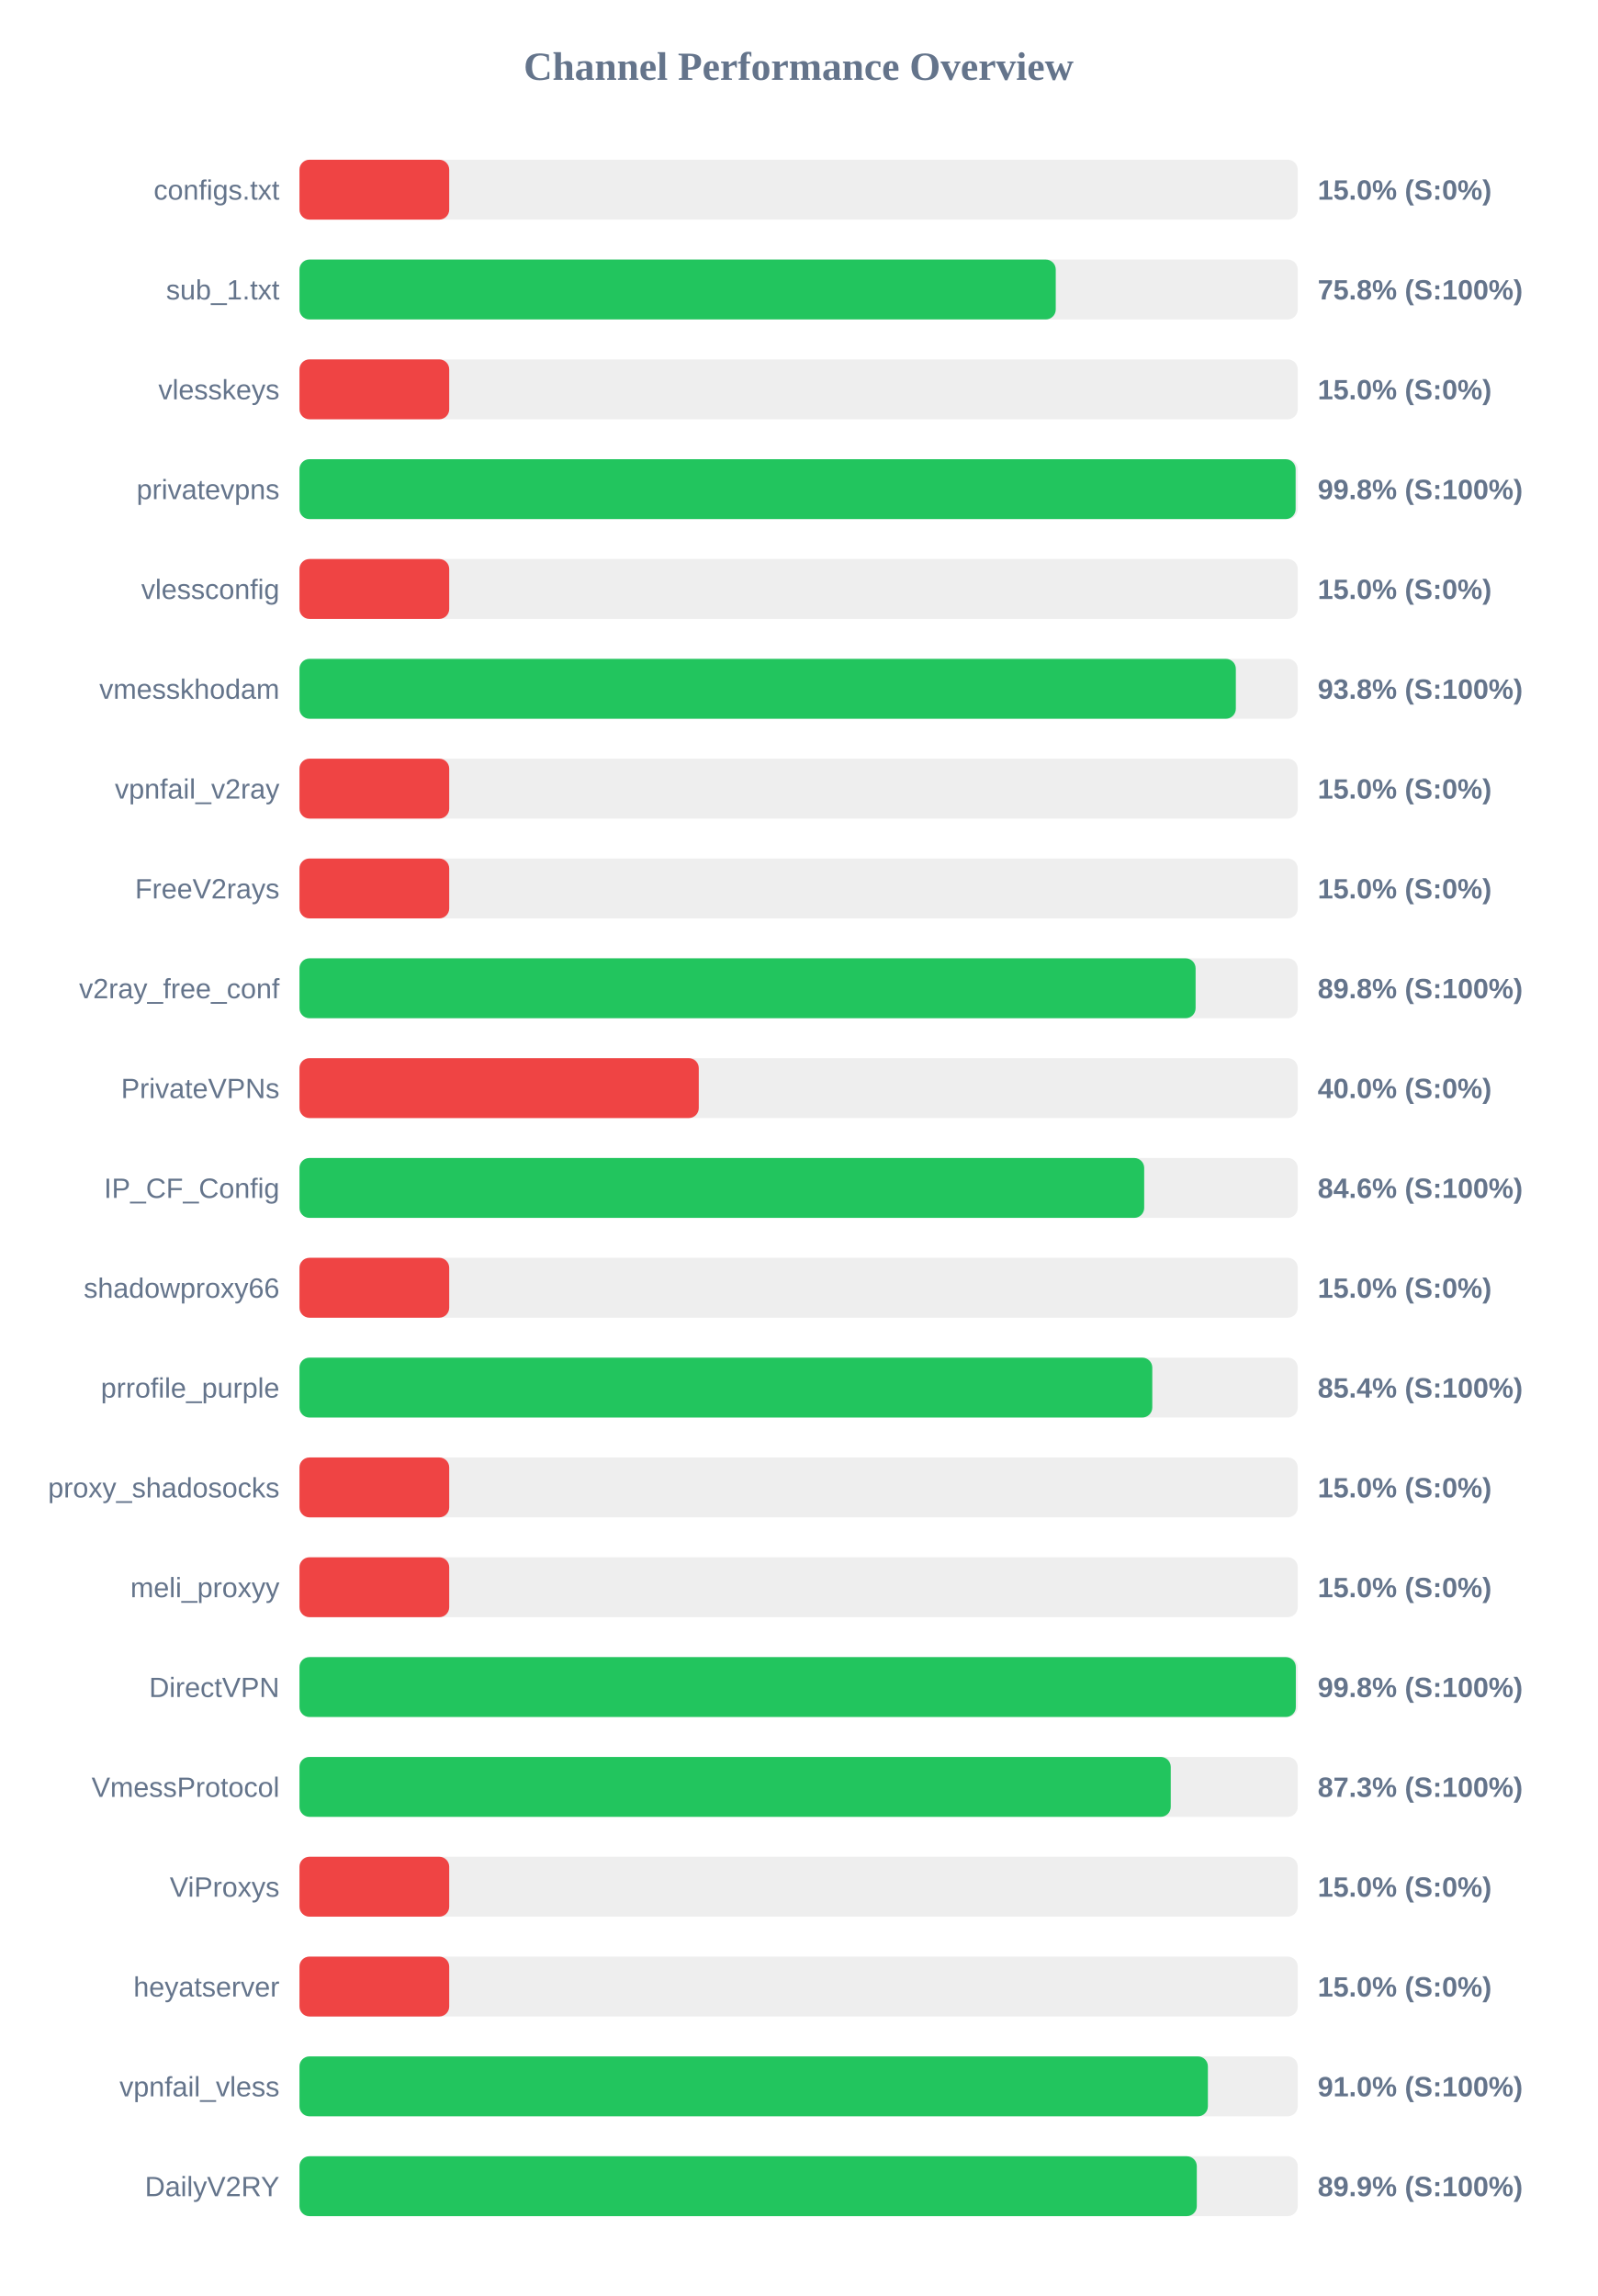
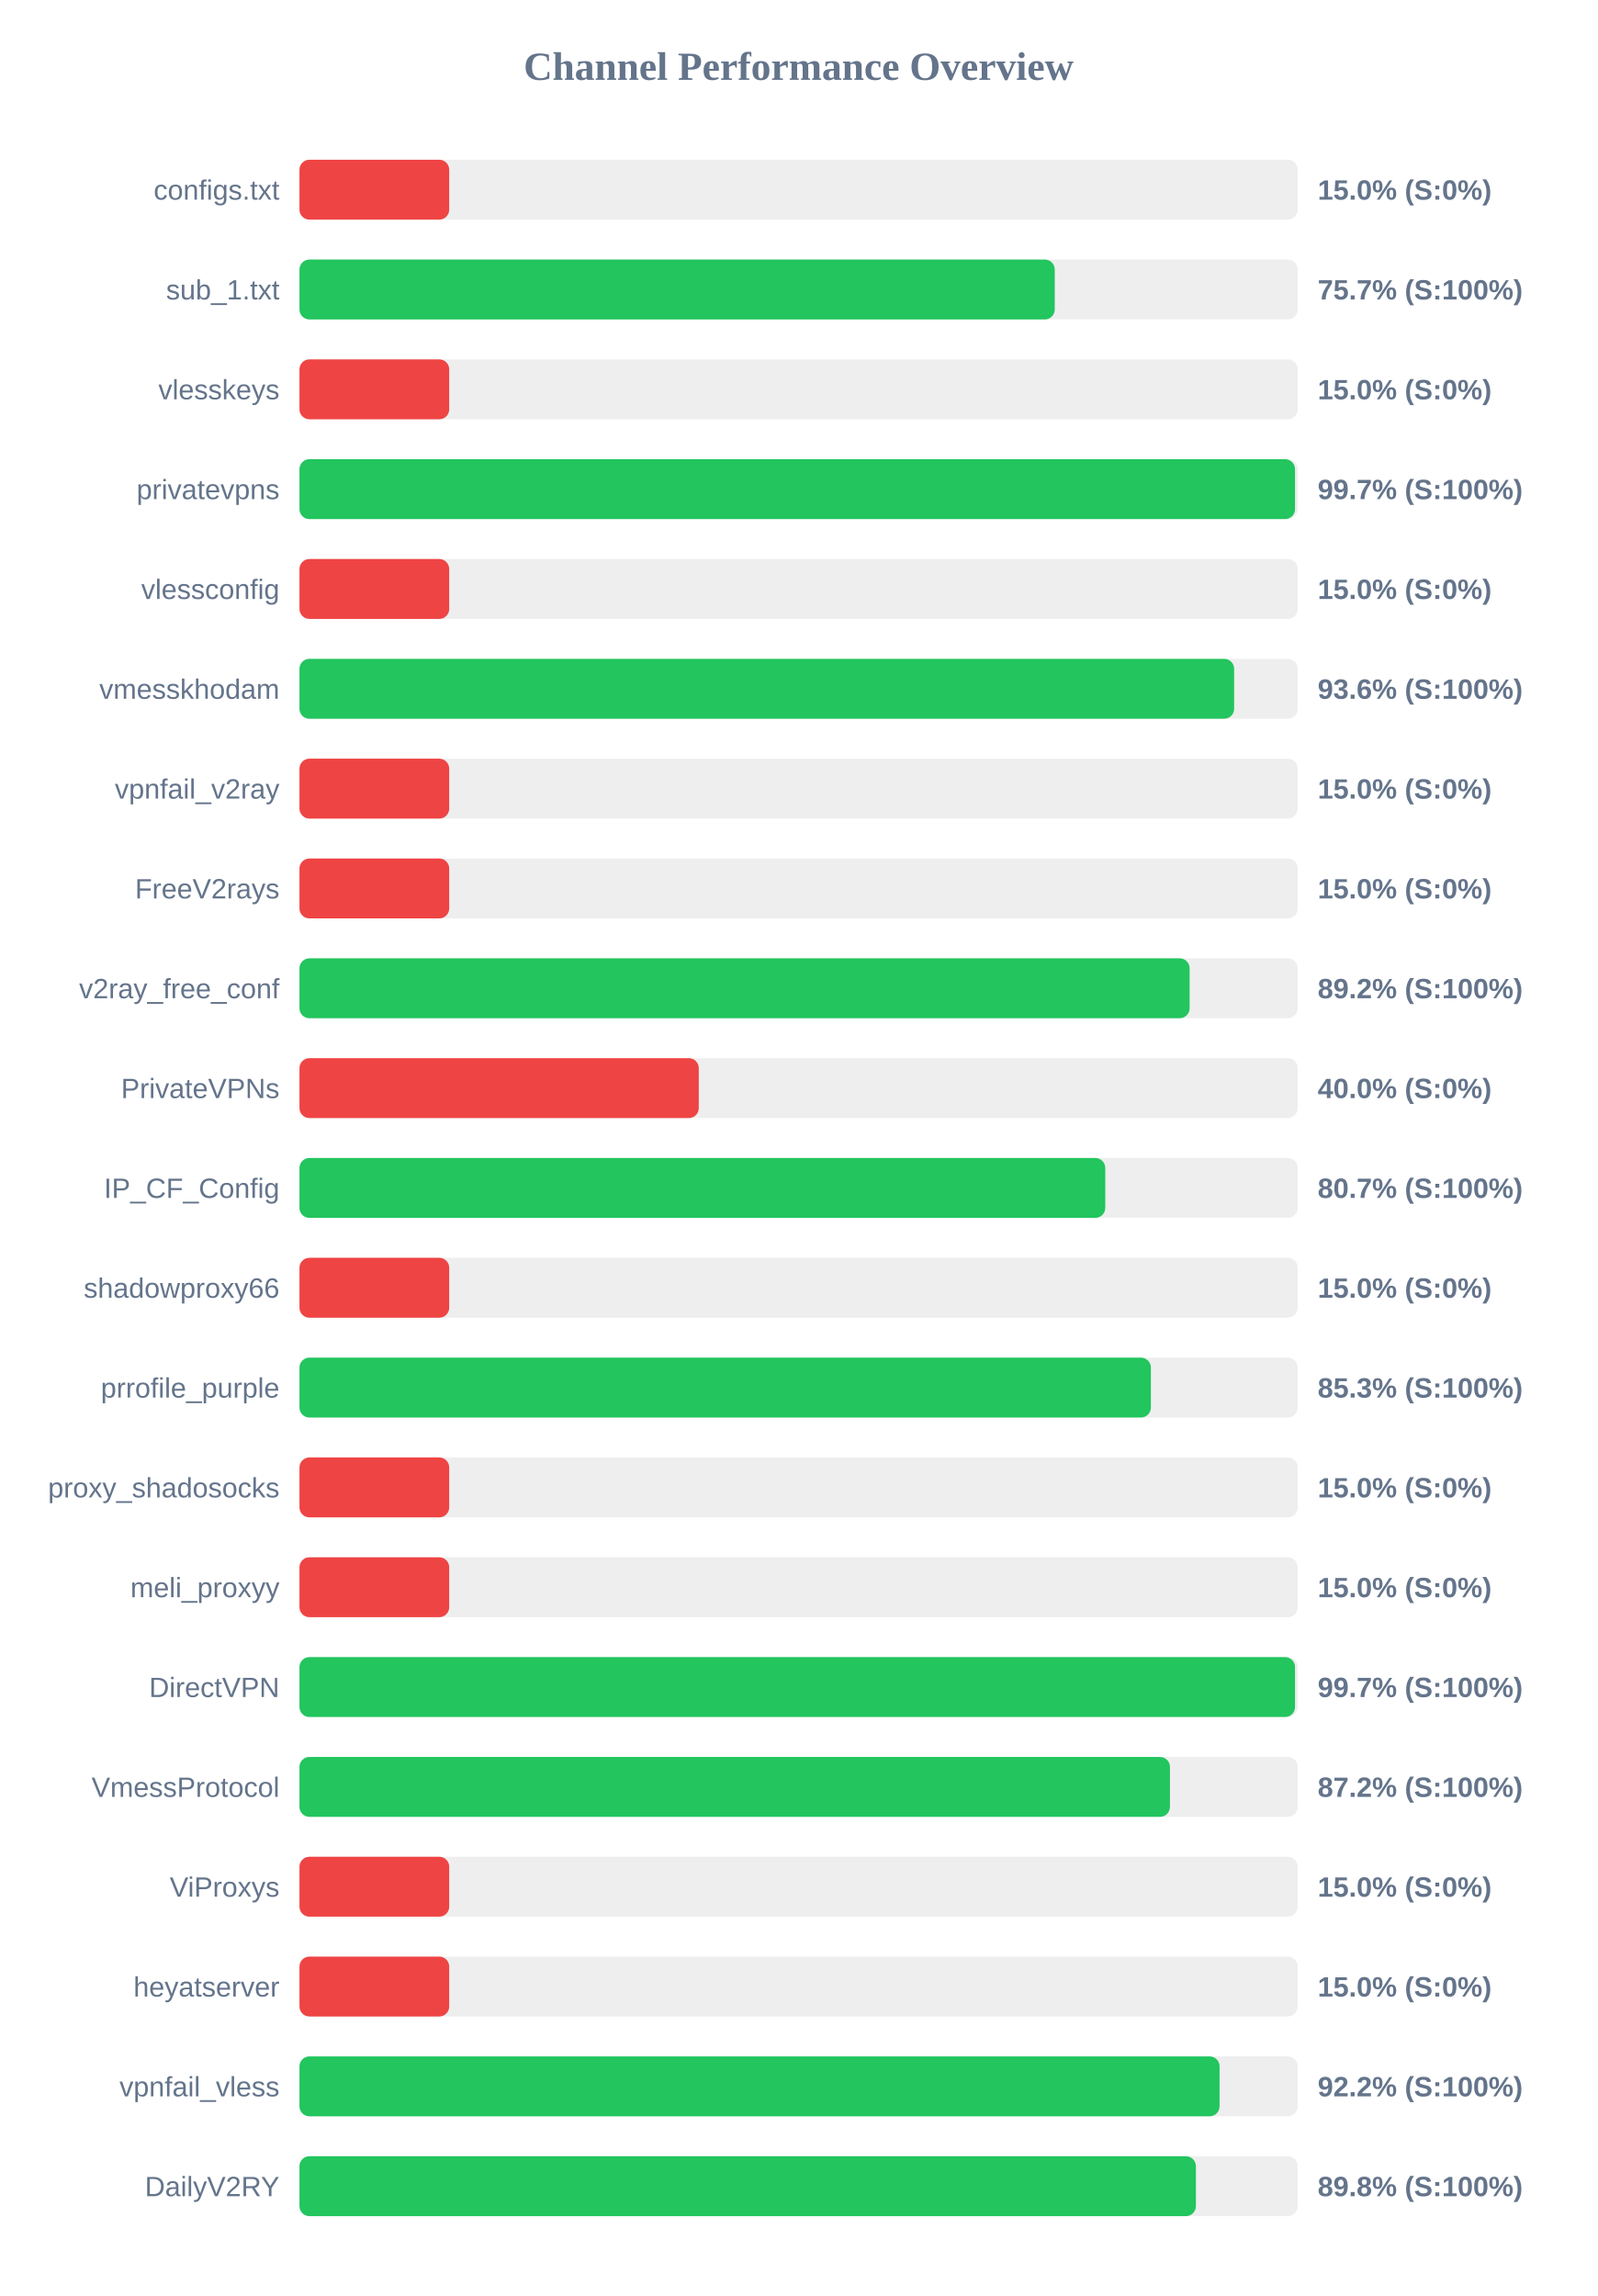
<svg xmlns="http://www.w3.org/2000/svg" width="800" height="1150" version="1.1">
  <style>
        .row { font: 14px Arial; fill: #64748b; }
        .score { font: bold 14px Arial; fill: #64748b; }
    </style>
  <text x="400" y="40" text-anchor="middle" font-size="20px" font-weight="bold" fill="#64748b">Channel Performance Overview</text>
  <rect x="150" y="80" width="500" height="30" fill="#eee" rx="5" />
  <rect x="150" y="80" width="75.0" height="30" fill="#ef4444" rx="5" />
  <text x="140" y="100" text-anchor="end" class="row">configs.txt</text>
  <text x="660" y="100" text-anchor="start" class="score">15.0% (S:0%)</text>
  <rect x="150" y="130" width="500" height="30" fill="#eee" rx="5" />
-   <rect x="150" y="130" width="378.8" height="30" fill="#22c55e" rx="5" />
+   <rect x="150" y="130" width="378.3" height="30" fill="#22c55e" rx="5" />
  <text x="140" y="150" text-anchor="end" class="row">sub_1.txt</text>
-   <text x="660" y="150" text-anchor="start" class="score">75.8% (S:100%)</text>
+   <text x="660" y="150" text-anchor="start" class="score">75.7% (S:100%)</text>
  <rect x="150" y="180" width="500" height="30" fill="#eee" rx="5" />
  <rect x="150" y="180" width="75.0" height="30" fill="#ef4444" rx="5" />
  <text x="140" y="200" text-anchor="end" class="row">vlesskeys</text>
  <text x="660" y="200" text-anchor="start" class="score">15.0% (S:0%)</text>
  <rect x="150" y="230" width="500" height="30" fill="#eee" rx="5" />
-   <rect x="150" y="230" width="498.95" height="30" fill="#22c55e" rx="5" />
+   <rect x="150" y="230" width="498.65" height="30" fill="#22c55e" rx="5" />
  <text x="140" y="250" text-anchor="end" class="row">privatevpns</text>
-   <text x="660" y="250" text-anchor="start" class="score">99.8% (S:100%)</text>
+   <text x="660" y="250" text-anchor="start" class="score">99.7% (S:100%)</text>
  <rect x="150" y="280" width="500" height="30" fill="#eee" rx="5" />
  <rect x="150" y="280" width="75.0" height="30" fill="#ef4444" rx="5" />
  <text x="140" y="300" text-anchor="end" class="row">vlessconfig</text>
  <text x="660" y="300" text-anchor="start" class="score">15.0% (S:0%)</text>
  <rect x="150" y="330" width="500" height="30" fill="#eee" rx="5" />
-   <rect x="150" y="330" width="469.0" height="30" fill="#22c55e" rx="5" />
+   <rect x="150" y="330" width="468.15" height="30" fill="#22c55e" rx="5" />
  <text x="140" y="350" text-anchor="end" class="row">vmesskhodam</text>
-   <text x="660" y="350" text-anchor="start" class="score">93.8% (S:100%)</text>
+   <text x="660" y="350" text-anchor="start" class="score">93.6% (S:100%)</text>
  <rect x="150" y="380" width="500" height="30" fill="#eee" rx="5" />
  <rect x="150" y="380" width="75.0" height="30" fill="#ef4444" rx="5" />
  <text x="140" y="400" text-anchor="end" class="row">vpnfail_v2ray</text>
  <text x="660" y="400" text-anchor="start" class="score">15.0% (S:0%)</text>
  <rect x="150" y="430" width="500" height="30" fill="#eee" rx="5" />
  <rect x="150" y="430" width="75.0" height="30" fill="#ef4444" rx="5" />
  <text x="140" y="450" text-anchor="end" class="row">FreeV2rays</text>
  <text x="660" y="450" text-anchor="start" class="score">15.0% (S:0%)</text>
  <rect x="150" y="480" width="500" height="30" fill="#eee" rx="5" />
-   <rect x="150" y="480" width="448.85" height="30" fill="#22c55e" rx="5" />
+   <rect x="150" y="480" width="445.85" height="30" fill="#22c55e" rx="5" />
  <text x="140" y="500" text-anchor="end" class="row">v2ray_free_conf</text>
-   <text x="660" y="500" text-anchor="start" class="score">89.8% (S:100%)</text>
+   <text x="660" y="500" text-anchor="start" class="score">89.2% (S:100%)</text>
  <rect x="150" y="530" width="500" height="30" fill="#eee" rx="5" />
  <rect x="150" y="530" width="200.0" height="30" fill="#ef4444" rx="5" />
  <text x="140" y="550" text-anchor="end" class="row">PrivateVPNs</text>
  <text x="660" y="550" text-anchor="start" class="score">40.0% (S:0%)</text>
  <rect x="150" y="580" width="500" height="30" fill="#eee" rx="5" />
-   <rect x="150" y="580" width="423.1" height="30" fill="#22c55e" rx="5" />
+   <rect x="150" y="580" width="403.6" height="30" fill="#22c55e" rx="5" />
  <text x="140" y="600" text-anchor="end" class="row">IP_CF_Config</text>
-   <text x="660" y="600" text-anchor="start" class="score">84.6% (S:100%)</text>
+   <text x="660" y="600" text-anchor="start" class="score">80.7% (S:100%)</text>
  <rect x="150" y="630" width="500" height="30" fill="#eee" rx="5" />
  <rect x="150" y="630" width="75.0" height="30" fill="#ef4444" rx="5" />
  <text x="140" y="650" text-anchor="end" class="row">shadowproxy66</text>
  <text x="660" y="650" text-anchor="start" class="score">15.0% (S:0%)</text>
  <rect x="150" y="680" width="500" height="30" fill="#eee" rx="5" />
-   <rect x="150" y="680" width="427.15" height="30" fill="#22c55e" rx="5" />
+   <rect x="150" y="680" width="426.45" height="30" fill="#22c55e" rx="5" />
  <text x="140" y="700" text-anchor="end" class="row">prrofile_purple</text>
-   <text x="660" y="700" text-anchor="start" class="score">85.4% (S:100%)</text>
+   <text x="660" y="700" text-anchor="start" class="score">85.3% (S:100%)</text>
  <rect x="150" y="730" width="500" height="30" fill="#eee" rx="5" />
  <rect x="150" y="730" width="75.0" height="30" fill="#ef4444" rx="5" />
  <text x="140" y="750" text-anchor="end" class="row">proxy_shadosocks</text>
  <text x="660" y="750" text-anchor="start" class="score">15.0% (S:0%)</text>
  <rect x="150" y="780" width="500" height="30" fill="#eee" rx="5" />
  <rect x="150" y="780" width="75.0" height="30" fill="#ef4444" rx="5" />
  <text x="140" y="800" text-anchor="end" class="row">meli_proxyy</text>
  <text x="660" y="800" text-anchor="start" class="score">15.0% (S:0%)</text>
  <rect x="150" y="830" width="500" height="30" fill="#eee" rx="5" />
-   <rect x="150" y="830" width="499.05" height="30" fill="#22c55e" rx="5" />
+   <rect x="150" y="830" width="498.65" height="30" fill="#22c55e" rx="5" />
  <text x="140" y="850" text-anchor="end" class="row">DirectVPN</text>
-   <text x="660" y="850" text-anchor="start" class="score">99.8% (S:100%)</text>
+   <text x="660" y="850" text-anchor="start" class="score">99.7% (S:100%)</text>
  <rect x="150" y="880" width="500" height="30" fill="#eee" rx="5" />
-   <rect x="150" y="880" width="436.4" height="30" fill="#22c55e" rx="5" />
+   <rect x="150" y="880" width="436.0" height="30" fill="#22c55e" rx="5" />
  <text x="140" y="900" text-anchor="end" class="row">VmessProtocol</text>
-   <text x="660" y="900" text-anchor="start" class="score">87.3% (S:100%)</text>
+   <text x="660" y="900" text-anchor="start" class="score">87.2% (S:100%)</text>
  <rect x="150" y="930" width="500" height="30" fill="#eee" rx="5" />
  <rect x="150" y="930" width="75.0" height="30" fill="#ef4444" rx="5" />
  <text x="140" y="950" text-anchor="end" class="row">ViProxys</text>
  <text x="660" y="950" text-anchor="start" class="score">15.0% (S:0%)</text>
  <rect x="150" y="980" width="500" height="30" fill="#eee" rx="5" />
  <rect x="150" y="980" width="75.0" height="30" fill="#ef4444" rx="5" />
  <text x="140" y="1000" text-anchor="end" class="row">heyatserver</text>
  <text x="660" y="1000" text-anchor="start" class="score">15.0% (S:0%)</text>
  <rect x="150" y="1030" width="500" height="30" fill="#eee" rx="5" />
-   <rect x="150" y="1030" width="455.0" height="30" fill="#22c55e" rx="5" />
+   <rect x="150" y="1030" width="460.85" height="30" fill="#22c55e" rx="5" />
  <text x="140" y="1050" text-anchor="end" class="row">vpnfail_vless</text>
-   <text x="660" y="1050" text-anchor="start" class="score">91.0% (S:100%)</text>
+   <text x="660" y="1050" text-anchor="start" class="score">92.2% (S:100%)</text>
  <rect x="150" y="1080" width="500" height="30" fill="#eee" rx="5" />
-   <rect x="150" y="1080" width="449.45" height="30" fill="#22c55e" rx="5" />
+   <rect x="150" y="1080" width="449.0" height="30" fill="#22c55e" rx="5" />
  <text x="140" y="1100" text-anchor="end" class="row">DailyV2RY</text>
-   <text x="660" y="1100" text-anchor="start" class="score">89.9% (S:100%)</text>
+   <text x="660" y="1100" text-anchor="start" class="score">89.8% (S:100%)</text>
</svg>
